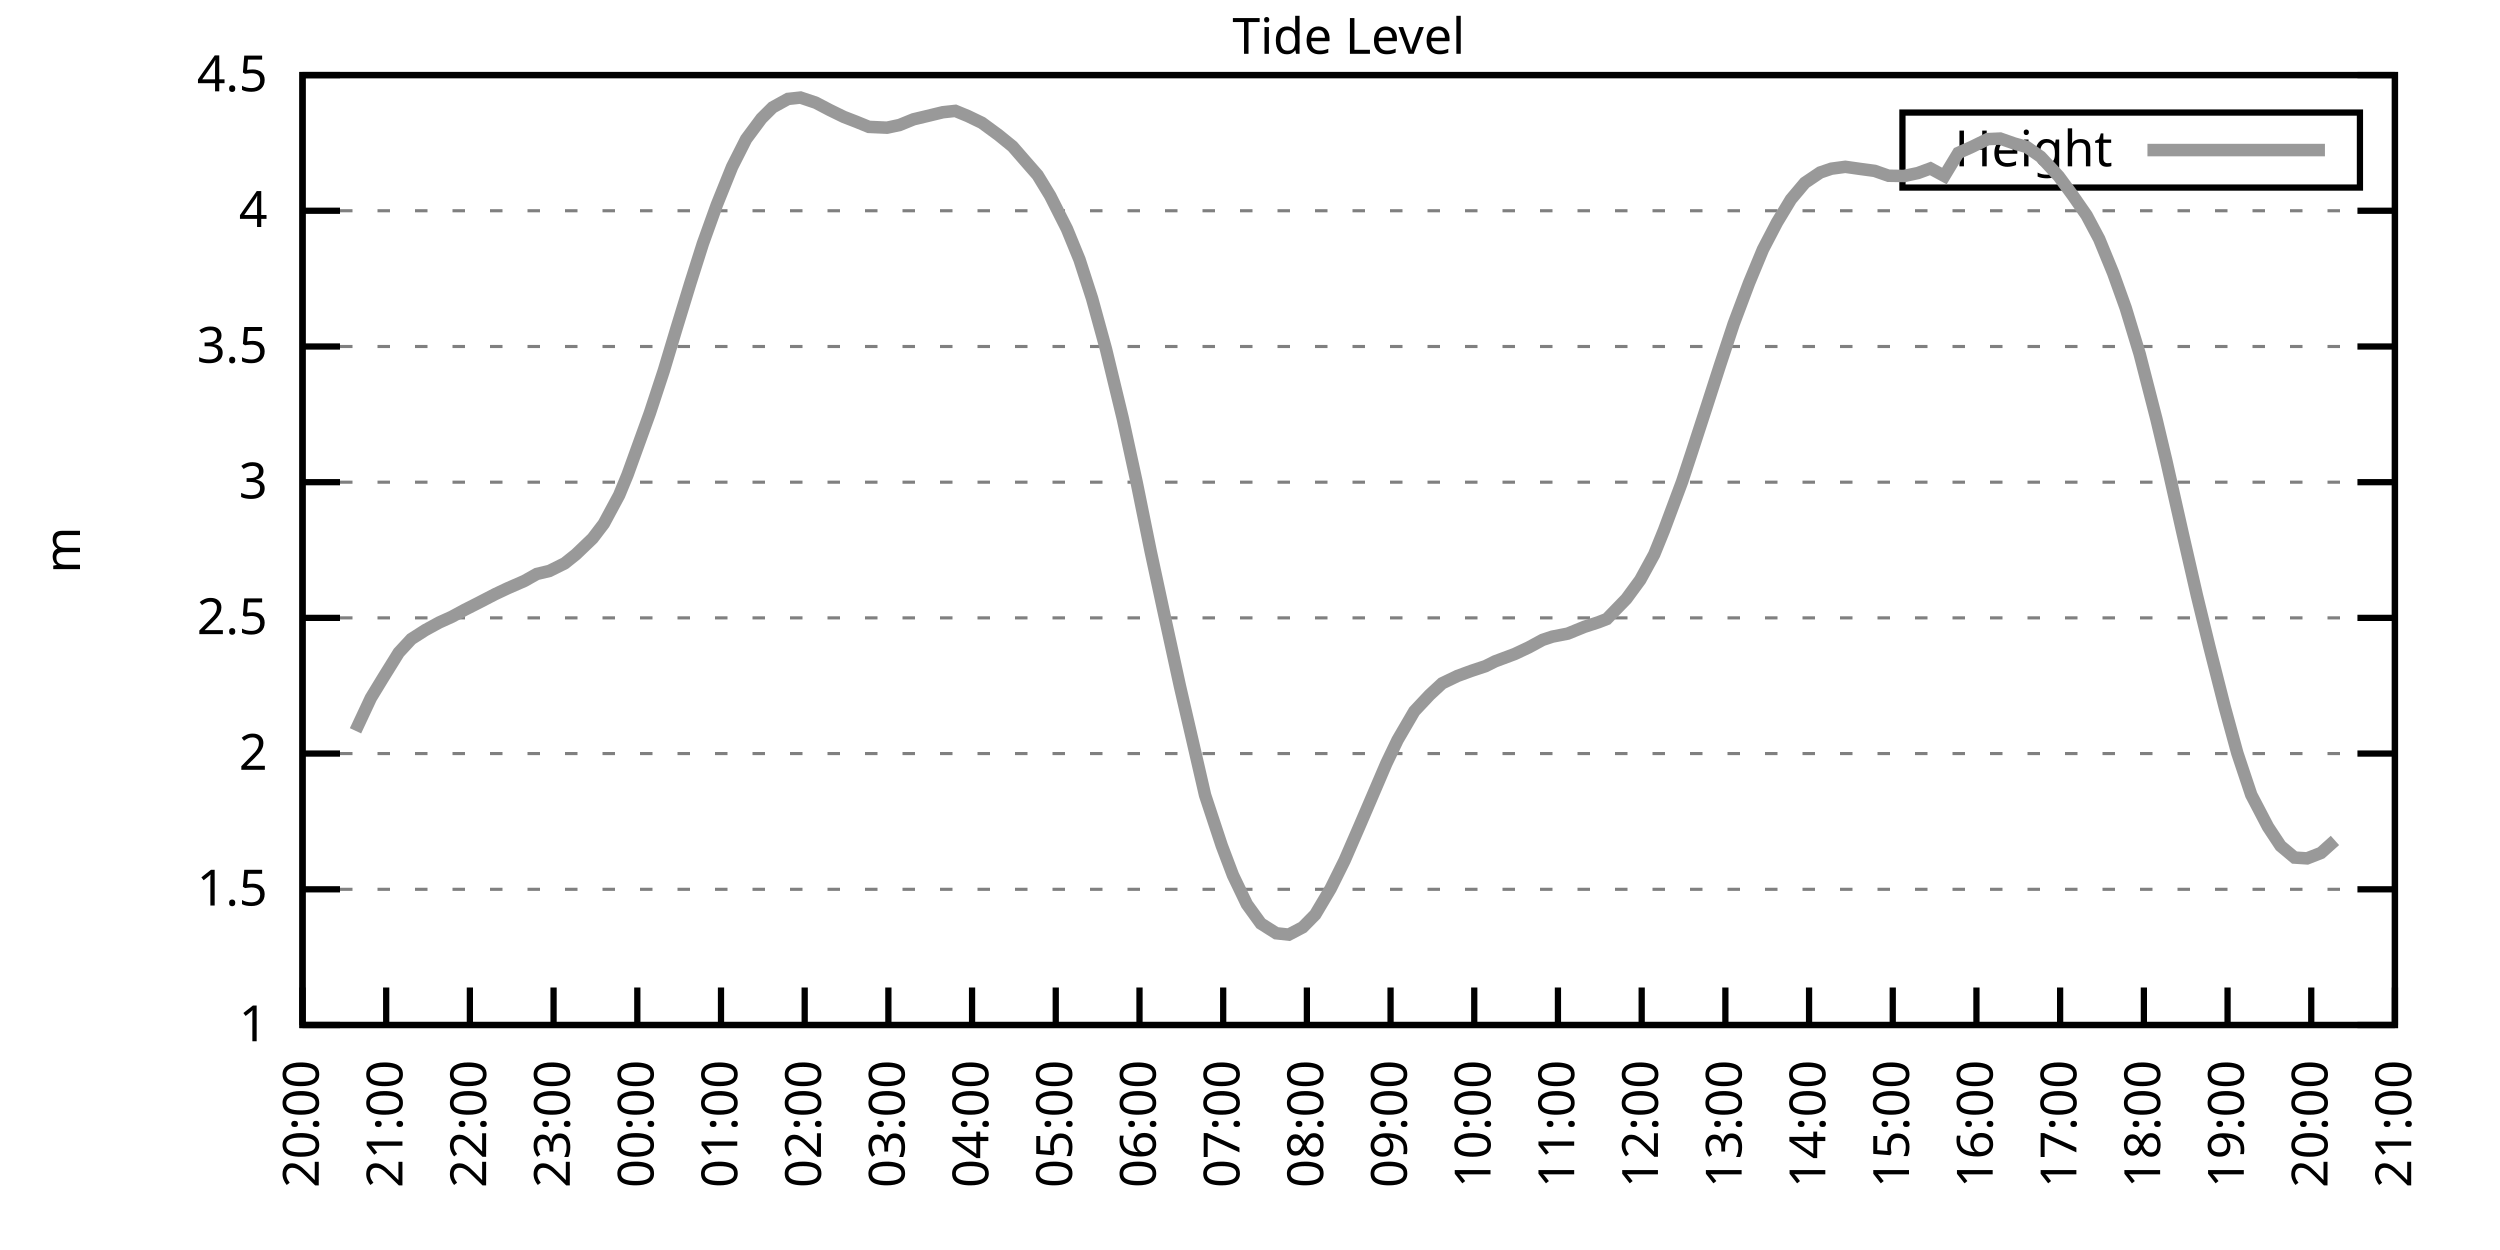
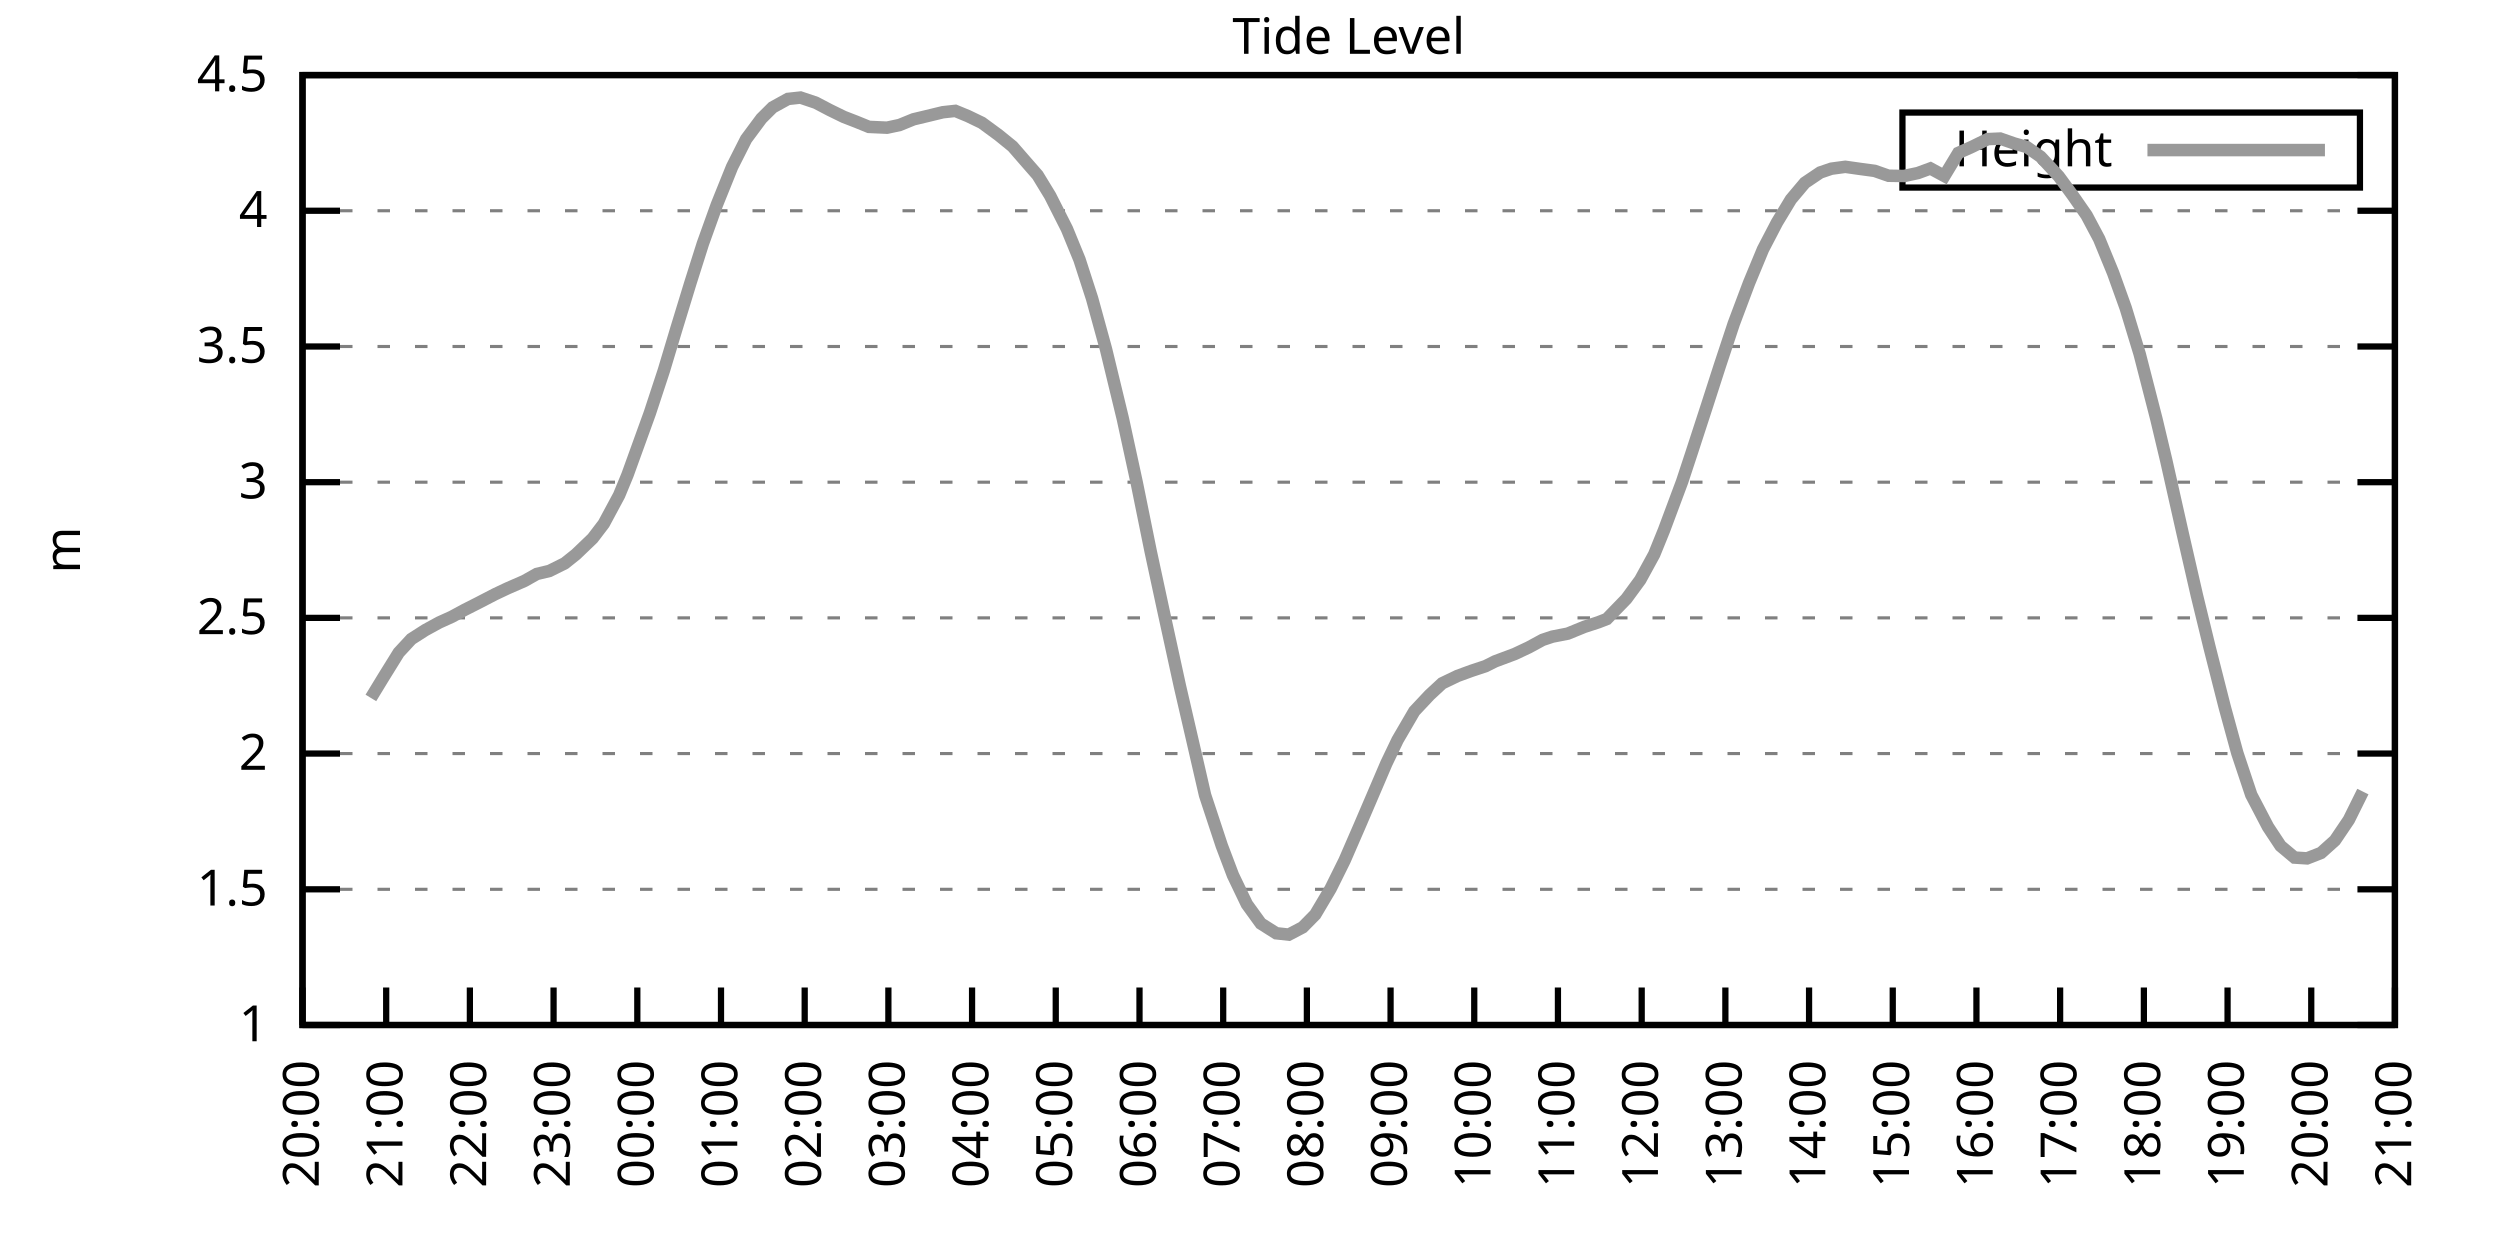
<svg xmlns="http://www.w3.org/2000/svg" xmlns:xlink="http://www.w3.org/1999/xlink" width="400" height="200" viewBox="0 0 400 200">
  <g id="gnuplot_canvas">
    <rect x="0" y="0" width="400" height="200" fill="none" />
    <defs>
      <circle id="gpDot" r="0.5" stroke-width="0.5" stroke="currentColor" />
      <path id="gpPt0" stroke-width="0.333" stroke="currentColor" d="M-1,0 h2 M0,-1 v2" />
      <path id="gpPt1" stroke-width="0.333" stroke="currentColor" d="M-1,-1 L1,1 M1,-1 L-1,1" />
      <path id="gpPt2" stroke-width="0.333" stroke="currentColor" d="M-1,0 L1,0 M0,-1 L0,1 M-1,-1 L1,1 M-1,1 L1,-1" />
      <rect id="gpPt3" stroke-width="0.333" stroke="currentColor" x="-1" y="-1" width="2" height="2" />
      <rect id="gpPt4" stroke-width="0.333" stroke="currentColor" fill="currentColor" x="-1" y="-1" width="2" height="2" />
      <circle id="gpPt5" stroke-width="0.333" stroke="currentColor" cx="0" cy="0" r="1" />
      <use xlink:href="#gpPt5" id="gpPt6" fill="currentColor" stroke="none" />
      <path id="gpPt7" stroke-width="0.333" stroke="currentColor" d="M0,-1.33 L-1.33,0.67 L1.33,0.67 z" />
      <use xlink:href="#gpPt7" id="gpPt8" fill="currentColor" stroke="none" />
      <use xlink:href="#gpPt7" id="gpPt9" stroke="currentColor" transform="rotate(180)" />
      <use xlink:href="#gpPt9" id="gpPt10" fill="currentColor" stroke="none" />
      <use xlink:href="#gpPt3" id="gpPt11" stroke="currentColor" transform="rotate(45)" />
      <use xlink:href="#gpPt11" id="gpPt12" fill="currentColor" stroke="none" />
      <path id="gpPt13" stroke-width="0.333" stroke="currentColor" d="M0,1.330 L1.265,0.411 L0.782,-1.067 L-0.782,-1.076 L-1.265,0.411 z" />
      <use xlink:href="#gpPt13" id="gpPt14" fill="currentColor" stroke="none" />
      <filter id="textbox" filterUnits="objectBoundingBox" x="0" y="0" height="1" width="1">
        <feFlood flood-color="white" flood-opacity="1" result="bgnd" />
        <feComposite in="SourceGraphic" in2="bgnd" operator="atop" />
      </filter>
      <filter id="greybox" filterUnits="objectBoundingBox" x="0" y="0" height="1" width="1">
        <feFlood flood-color="lightgrey" flood-opacity="1" result="grey" />
        <feComposite in="SourceGraphic" in2="grey" operator="atop" />
      </filter>
    </defs>
    <g fill="none" color="white" stroke="currentColor" stroke-width="1.00" stroke-linecap="butt" stroke-linejoin="miter">
</g>
    <g fill="none" color="black" stroke="currentColor" stroke-width="1.00" stroke-linecap="butt" stroke-linejoin="miter">
      <g stroke="none" shape-rendering="crispEdges">
        <polygon fill="rgb(255, 255, 255)" points="48.40,164.00 383.18,164.00 383.18,12.02 48.40,12.02 " />
      </g>
    </g>
    <g fill="none" color="black" stroke="currentColor" stroke-width="1.00" stroke-linecap="butt" stroke-linejoin="miter">
</g>
    <g fill="none" color="black" stroke="black" stroke-width="0.50" stroke-linecap="butt" stroke-linejoin="miter">
</g>
    <g fill="none" color="gray" stroke="currentColor" stroke-width="0.50" stroke-linecap="butt" stroke-linejoin="miter">
      <path stroke="gray" stroke-dasharray="2,4" class="gridline" d="M48.40,164.00 L383.19,164.00  " />
    </g>
    <g fill="none" color="gray" stroke="gray" stroke-width="1.00" stroke-linecap="butt" stroke-linejoin="miter">
</g>
    <g fill="none" color="black" stroke="currentColor" stroke-width="1.00" stroke-linecap="butt" stroke-linejoin="miter">
      <path stroke="black" d="M48.40,164.00 L54.40,164.00 M383.19,164.00 L377.19,164.00  " />
      <g transform="translate(42.80,166.60)" stroke="none" fill="black" font-family="Sans" font-size="8.00" text-anchor="end">
        <text>
          <tspan font-family="Sans"> 1</tspan>
        </text>
      </g>
    </g>
    <g fill="none" color="black" stroke="currentColor" stroke-width="1.00" stroke-linecap="butt" stroke-linejoin="miter">
</g>
    <g fill="none" color="black" stroke="black" stroke-width="0.50" stroke-linecap="butt" stroke-linejoin="miter">
</g>
    <g fill="none" color="gray" stroke="currentColor" stroke-width="0.50" stroke-linecap="butt" stroke-linejoin="miter">
      <path stroke="gray" stroke-dasharray="2,4" class="gridline" d="M48.40,142.29 L383.19,142.29  " />
    </g>
    <g fill="none" color="gray" stroke="gray" stroke-width="1.00" stroke-linecap="butt" stroke-linejoin="miter">
</g>
    <g fill="none" color="black" stroke="currentColor" stroke-width="1.00" stroke-linecap="butt" stroke-linejoin="miter">
      <path stroke="black" d="M48.40,142.29 L54.40,142.29 M383.19,142.29 L377.19,142.29  " />
      <g transform="translate(42.80,144.89)" stroke="none" fill="black" font-family="Sans" font-size="8.00" text-anchor="end">
        <text>
          <tspan font-family="Sans"> 1.5</tspan>
        </text>
      </g>
    </g>
    <g fill="none" color="black" stroke="currentColor" stroke-width="1.00" stroke-linecap="butt" stroke-linejoin="miter">
</g>
    <g fill="none" color="black" stroke="black" stroke-width="0.50" stroke-linecap="butt" stroke-linejoin="miter">
</g>
    <g fill="none" color="gray" stroke="currentColor" stroke-width="0.50" stroke-linecap="butt" stroke-linejoin="miter">
      <path stroke="gray" stroke-dasharray="2,4" class="gridline" d="M48.40,120.57 L383.19,120.57  " />
    </g>
    <g fill="none" color="gray" stroke="gray" stroke-width="1.00" stroke-linecap="butt" stroke-linejoin="miter">
</g>
    <g fill="none" color="black" stroke="currentColor" stroke-width="1.00" stroke-linecap="butt" stroke-linejoin="miter">
      <path stroke="black" d="M48.40,120.57 L54.40,120.57 M383.19,120.57 L377.19,120.57  " />
      <g transform="translate(42.80,123.17)" stroke="none" fill="black" font-family="Sans" font-size="8.00" text-anchor="end">
        <text>
          <tspan font-family="Sans"> 2</tspan>
        </text>
      </g>
    </g>
    <g fill="none" color="black" stroke="currentColor" stroke-width="1.00" stroke-linecap="butt" stroke-linejoin="miter">
</g>
    <g fill="none" color="black" stroke="black" stroke-width="0.50" stroke-linecap="butt" stroke-linejoin="miter">
</g>
    <g fill="none" color="gray" stroke="currentColor" stroke-width="0.50" stroke-linecap="butt" stroke-linejoin="miter">
      <path stroke="gray" stroke-dasharray="2,4" class="gridline" d="M48.40,98.86 L383.19,98.86  " />
    </g>
    <g fill="none" color="gray" stroke="gray" stroke-width="1.00" stroke-linecap="butt" stroke-linejoin="miter">
</g>
    <g fill="none" color="black" stroke="currentColor" stroke-width="1.00" stroke-linecap="butt" stroke-linejoin="miter">
      <path stroke="black" d="M48.40,98.86 L54.40,98.86 M383.19,98.86 L377.19,98.86  " />
      <g transform="translate(42.80,101.46)" stroke="none" fill="black" font-family="Sans" font-size="8.00" text-anchor="end">
        <text>
          <tspan font-family="Sans"> 2.5</tspan>
        </text>
      </g>
    </g>
    <g fill="none" color="black" stroke="currentColor" stroke-width="1.00" stroke-linecap="butt" stroke-linejoin="miter">
</g>
    <g fill="none" color="black" stroke="black" stroke-width="0.50" stroke-linecap="butt" stroke-linejoin="miter">
</g>
    <g fill="none" color="gray" stroke="currentColor" stroke-width="0.50" stroke-linecap="butt" stroke-linejoin="miter">
      <path stroke="gray" stroke-dasharray="2,4" class="gridline" d="M48.40,77.15 L383.19,77.15  " />
    </g>
    <g fill="none" color="gray" stroke="gray" stroke-width="1.00" stroke-linecap="butt" stroke-linejoin="miter">
</g>
    <g fill="none" color="black" stroke="currentColor" stroke-width="1.00" stroke-linecap="butt" stroke-linejoin="miter">
      <path stroke="black" d="M48.40,77.15 L54.40,77.15 M383.19,77.15 L377.19,77.15  " />
      <g transform="translate(42.80,79.75)" stroke="none" fill="black" font-family="Sans" font-size="8.00" text-anchor="end">
        <text>
          <tspan font-family="Sans"> 3</tspan>
        </text>
      </g>
    </g>
    <g fill="none" color="black" stroke="currentColor" stroke-width="1.00" stroke-linecap="butt" stroke-linejoin="miter">
</g>
    <g fill="none" color="black" stroke="black" stroke-width="0.50" stroke-linecap="butt" stroke-linejoin="miter">
</g>
    <g fill="none" color="gray" stroke="currentColor" stroke-width="0.50" stroke-linecap="butt" stroke-linejoin="miter">
      <path stroke="gray" stroke-dasharray="2,4" class="gridline" d="M48.40,55.44 L383.19,55.44  " />
    </g>
    <g fill="none" color="gray" stroke="gray" stroke-width="1.00" stroke-linecap="butt" stroke-linejoin="miter">
</g>
    <g fill="none" color="black" stroke="currentColor" stroke-width="1.00" stroke-linecap="butt" stroke-linejoin="miter">
      <path stroke="black" d="M48.40,55.44 L54.40,55.44 M383.19,55.44 L377.19,55.44  " />
      <g transform="translate(42.80,58.04)" stroke="none" fill="black" font-family="Sans" font-size="8.00" text-anchor="end">
        <text>
          <tspan font-family="Sans"> 3.5</tspan>
        </text>
      </g>
    </g>
    <g fill="none" color="black" stroke="currentColor" stroke-width="1.00" stroke-linecap="butt" stroke-linejoin="miter">
</g>
    <g fill="none" color="black" stroke="black" stroke-width="0.50" stroke-linecap="butt" stroke-linejoin="miter">
</g>
    <g fill="none" color="gray" stroke="currentColor" stroke-width="0.50" stroke-linecap="butt" stroke-linejoin="miter">
      <path stroke="gray" stroke-dasharray="2,4" class="gridline" d="M48.40,33.72 L383.19,33.72  " />
    </g>
    <g fill="none" color="gray" stroke="gray" stroke-width="1.00" stroke-linecap="butt" stroke-linejoin="miter">
</g>
    <g fill="none" color="black" stroke="currentColor" stroke-width="1.00" stroke-linecap="butt" stroke-linejoin="miter">
      <path stroke="black" d="M48.40,33.72 L54.40,33.72 M383.19,33.72 L377.19,33.72  " />
      <g transform="translate(42.80,36.32)" stroke="none" fill="black" font-family="Sans" font-size="8.00" text-anchor="end">
        <text>
          <tspan font-family="Sans"> 4</tspan>
        </text>
      </g>
    </g>
    <g fill="none" color="black" stroke="currentColor" stroke-width="1.00" stroke-linecap="butt" stroke-linejoin="miter">
</g>
    <g fill="none" color="black" stroke="black" stroke-width="0.50" stroke-linecap="butt" stroke-linejoin="miter">
</g>
    <g fill="none" color="gray" stroke="currentColor" stroke-width="0.50" stroke-linecap="butt" stroke-linejoin="miter">
      <path stroke="gray" stroke-dasharray="2,4" class="gridline" d="M48.40,12.01 L383.19,12.01  " />
    </g>
    <g fill="none" color="gray" stroke="gray" stroke-width="1.00" stroke-linecap="butt" stroke-linejoin="miter">
</g>
    <g fill="none" color="black" stroke="currentColor" stroke-width="1.00" stroke-linecap="butt" stroke-linejoin="miter">
      <path stroke="black" d="M48.40,12.01 L54.40,12.01 M383.19,12.01 L377.19,12.01  " />
      <g transform="translate(42.80,14.61)" stroke="none" fill="black" font-family="Sans" font-size="8.00" text-anchor="end">
        <text>
          <tspan font-family="Sans"> 4.5</tspan>
        </text>
      </g>
    </g>
    <g fill="none" color="black" stroke="currentColor" stroke-width="1.00" stroke-linecap="butt" stroke-linejoin="miter">
      <path stroke="black" d="M48.40,164.00 L48.40,158.00  " />
      <g transform="translate(51.00,169.60) rotate(270.00)" stroke="none" fill="black" font-family="Sans" font-size="8.00" text-anchor="end">
        <text>
          <tspan font-family="Sans">20:00</tspan>
        </text>
      </g>
    </g>
    <g fill="none" color="black" stroke="currentColor" stroke-width="1.00" stroke-linecap="butt" stroke-linejoin="miter">
      <path stroke="black" d="M61.79,164.00 L61.79,158.00  " />
      <g transform="translate(64.39,169.60) rotate(270.00)" stroke="none" fill="black" font-family="Sans" font-size="8.00" text-anchor="end">
        <text>
          <tspan font-family="Sans">21:00</tspan>
        </text>
      </g>
    </g>
    <g fill="none" color="black" stroke="currentColor" stroke-width="1.00" stroke-linecap="butt" stroke-linejoin="miter">
      <path stroke="black" d="M75.18,164.00 L75.18,158.00  " />
      <g transform="translate(77.78,169.60) rotate(270.00)" stroke="none" fill="black" font-family="Sans" font-size="8.00" text-anchor="end">
        <text>
          <tspan font-family="Sans">22:00</tspan>
        </text>
      </g>
    </g>
    <g fill="none" color="black" stroke="currentColor" stroke-width="1.00" stroke-linecap="butt" stroke-linejoin="miter">
      <path stroke="black" d="M88.57,164.00 L88.57,158.00  " />
      <g transform="translate(91.17,169.60) rotate(270.00)" stroke="none" fill="black" font-family="Sans" font-size="8.00" text-anchor="end">
        <text>
          <tspan font-family="Sans">23:00</tspan>
        </text>
      </g>
    </g>
    <g fill="none" color="black" stroke="currentColor" stroke-width="1.00" stroke-linecap="butt" stroke-linejoin="miter">
      <path stroke="black" d="M101.97,164.00 L101.97,158.00  " />
      <g transform="translate(104.57,169.60) rotate(270.00)" stroke="none" fill="black" font-family="Sans" font-size="8.00" text-anchor="end">
        <text>
          <tspan font-family="Sans">00:00</tspan>
        </text>
      </g>
    </g>
    <g fill="none" color="black" stroke="currentColor" stroke-width="1.00" stroke-linecap="butt" stroke-linejoin="miter">
      <path stroke="black" d="M115.36,164.00 L115.36,158.00  " />
      <g transform="translate(117.96,169.60) rotate(270.00)" stroke="none" fill="black" font-family="Sans" font-size="8.00" text-anchor="end">
        <text>
          <tspan font-family="Sans">01:00</tspan>
        </text>
      </g>
    </g>
    <g fill="none" color="black" stroke="currentColor" stroke-width="1.00" stroke-linecap="butt" stroke-linejoin="miter">
      <path stroke="black" d="M128.75,164.00 L128.75,158.00  " />
      <g transform="translate(131.35,169.60) rotate(270.00)" stroke="none" fill="black" font-family="Sans" font-size="8.00" text-anchor="end">
        <text>
          <tspan font-family="Sans">02:00</tspan>
        </text>
      </g>
    </g>
    <g fill="none" color="black" stroke="currentColor" stroke-width="1.00" stroke-linecap="butt" stroke-linejoin="miter">
      <path stroke="black" d="M142.14,164.00 L142.14,158.00  " />
      <g transform="translate(144.74,169.60) rotate(270.00)" stroke="none" fill="black" font-family="Sans" font-size="8.00" text-anchor="end">
        <text>
          <tspan font-family="Sans">03:00</tspan>
        </text>
      </g>
    </g>
    <g fill="none" color="black" stroke="currentColor" stroke-width="1.00" stroke-linecap="butt" stroke-linejoin="miter">
      <path stroke="black" d="M155.53,164.00 L155.53,158.00  " />
      <g transform="translate(158.13,169.60) rotate(270.00)" stroke="none" fill="black" font-family="Sans" font-size="8.00" text-anchor="end">
        <text>
          <tspan font-family="Sans">04:00</tspan>
        </text>
      </g>
    </g>
    <g fill="none" color="black" stroke="currentColor" stroke-width="1.00" stroke-linecap="butt" stroke-linejoin="miter">
      <path stroke="black" d="M168.92,164.00 L168.92,158.00  " />
      <g transform="translate(171.52,169.60) rotate(270.00)" stroke="none" fill="black" font-family="Sans" font-size="8.00" text-anchor="end">
        <text>
          <tspan font-family="Sans">05:00</tspan>
        </text>
      </g>
    </g>
    <g fill="none" color="black" stroke="currentColor" stroke-width="1.00" stroke-linecap="butt" stroke-linejoin="miter">
      <path stroke="black" d="M182.32,164.00 L182.32,158.00  " />
      <g transform="translate(184.92,169.60) rotate(270.00)" stroke="none" fill="black" font-family="Sans" font-size="8.00" text-anchor="end">
        <text>
          <tspan font-family="Sans">06:00</tspan>
        </text>
      </g>
    </g>
    <g fill="none" color="black" stroke="currentColor" stroke-width="1.00" stroke-linecap="butt" stroke-linejoin="miter">
      <path stroke="black" d="M195.71,164.00 L195.71,158.00  " />
      <g transform="translate(198.31,169.60) rotate(270.00)" stroke="none" fill="black" font-family="Sans" font-size="8.00" text-anchor="end">
        <text>
          <tspan font-family="Sans">07:00</tspan>
        </text>
      </g>
    </g>
    <g fill="none" color="black" stroke="currentColor" stroke-width="1.00" stroke-linecap="butt" stroke-linejoin="miter">
      <path stroke="black" d="M209.10,164.00 L209.10,158.00  " />
      <g transform="translate(211.70,169.60) rotate(270.00)" stroke="none" fill="black" font-family="Sans" font-size="8.00" text-anchor="end">
        <text>
          <tspan font-family="Sans">08:00</tspan>
        </text>
      </g>
    </g>
    <g fill="none" color="black" stroke="currentColor" stroke-width="1.00" stroke-linecap="butt" stroke-linejoin="miter">
      <path stroke="black" d="M222.49,164.00 L222.49,158.00  " />
      <g transform="translate(225.09,169.60) rotate(270.00)" stroke="none" fill="black" font-family="Sans" font-size="8.00" text-anchor="end">
        <text>
          <tspan font-family="Sans">09:00</tspan>
        </text>
      </g>
    </g>
    <g fill="none" color="black" stroke="currentColor" stroke-width="1.00" stroke-linecap="butt" stroke-linejoin="miter">
      <path stroke="black" d="M235.88,164.00 L235.88,158.00  " />
      <g transform="translate(238.48,169.60) rotate(270.00)" stroke="none" fill="black" font-family="Sans" font-size="8.00" text-anchor="end">
        <text>
          <tspan font-family="Sans">10:00</tspan>
        </text>
      </g>
    </g>
    <g fill="none" color="black" stroke="currentColor" stroke-width="1.00" stroke-linecap="butt" stroke-linejoin="miter">
      <path stroke="black" d="M249.27,164.00 L249.27,158.00  " />
      <g transform="translate(251.87,169.60) rotate(270.00)" stroke="none" fill="black" font-family="Sans" font-size="8.00" text-anchor="end">
        <text>
          <tspan font-family="Sans">11:00</tspan>
        </text>
      </g>
    </g>
    <g fill="none" color="black" stroke="currentColor" stroke-width="1.00" stroke-linecap="butt" stroke-linejoin="miter">
      <path stroke="black" d="M262.67,164.00 L262.67,158.00  " />
      <g transform="translate(265.27,169.60) rotate(270.00)" stroke="none" fill="black" font-family="Sans" font-size="8.00" text-anchor="end">
        <text>
          <tspan font-family="Sans">12:00</tspan>
        </text>
      </g>
    </g>
    <g fill="none" color="black" stroke="currentColor" stroke-width="1.00" stroke-linecap="butt" stroke-linejoin="miter">
      <path stroke="black" d="M276.06,164.00 L276.06,158.00  " />
      <g transform="translate(278.66,169.60) rotate(270.00)" stroke="none" fill="black" font-family="Sans" font-size="8.00" text-anchor="end">
        <text>
          <tspan font-family="Sans">13:00</tspan>
        </text>
      </g>
    </g>
    <g fill="none" color="black" stroke="currentColor" stroke-width="1.00" stroke-linecap="butt" stroke-linejoin="miter">
      <path stroke="black" d="M289.45,164.00 L289.45,158.00  " />
      <g transform="translate(292.05,169.60) rotate(270.00)" stroke="none" fill="black" font-family="Sans" font-size="8.00" text-anchor="end">
        <text>
          <tspan font-family="Sans">14:00</tspan>
        </text>
      </g>
    </g>
    <g fill="none" color="black" stroke="currentColor" stroke-width="1.00" stroke-linecap="butt" stroke-linejoin="miter">
      <path stroke="black" d="M302.84,164.00 L302.84,158.00  " />
      <g transform="translate(305.44,169.60) rotate(270.00)" stroke="none" fill="black" font-family="Sans" font-size="8.00" text-anchor="end">
        <text>
          <tspan font-family="Sans">15:00</tspan>
        </text>
      </g>
    </g>
    <g fill="none" color="black" stroke="currentColor" stroke-width="1.00" stroke-linecap="butt" stroke-linejoin="miter">
      <path stroke="black" d="M316.23,164.00 L316.23,158.00  " />
      <g transform="translate(318.83,169.60) rotate(270.00)" stroke="none" fill="black" font-family="Sans" font-size="8.00" text-anchor="end">
        <text>
          <tspan font-family="Sans">16:00</tspan>
        </text>
      </g>
    </g>
    <g fill="none" color="black" stroke="currentColor" stroke-width="1.00" stroke-linecap="butt" stroke-linejoin="miter">
      <path stroke="black" d="M329.62,164.00 L329.62,158.00  " />
      <g transform="translate(332.22,169.60) rotate(270.00)" stroke="none" fill="black" font-family="Sans" font-size="8.00" text-anchor="end">
        <text>
          <tspan font-family="Sans">17:00</tspan>
        </text>
      </g>
    </g>
    <g fill="none" color="black" stroke="currentColor" stroke-width="1.00" stroke-linecap="butt" stroke-linejoin="miter">
      <path stroke="black" d="M343.02,164.00 L343.02,158.00  " />
      <g transform="translate(345.62,169.60) rotate(270.00)" stroke="none" fill="black" font-family="Sans" font-size="8.00" text-anchor="end">
        <text>
          <tspan font-family="Sans">18:00</tspan>
        </text>
      </g>
    </g>
    <g fill="none" color="black" stroke="currentColor" stroke-width="1.00" stroke-linecap="butt" stroke-linejoin="miter">
      <path stroke="black" d="M356.41,164.00 L356.41,158.00  " />
      <g transform="translate(359.01,169.60) rotate(270.00)" stroke="none" fill="black" font-family="Sans" font-size="8.00" text-anchor="end">
        <text>
          <tspan font-family="Sans">19:00</tspan>
        </text>
      </g>
    </g>
    <g fill="none" color="black" stroke="currentColor" stroke-width="1.00" stroke-linecap="butt" stroke-linejoin="miter">
      <path stroke="black" d="M369.80,164.00 L369.80,158.00  " />
      <g transform="translate(372.40,169.60) rotate(270.00)" stroke="none" fill="black" font-family="Sans" font-size="8.00" text-anchor="end">
        <text>
          <tspan font-family="Sans">20:00</tspan>
        </text>
      </g>
    </g>
    <g fill="none" color="black" stroke="currentColor" stroke-width="1.00" stroke-linecap="butt" stroke-linejoin="miter">
      <path stroke="black" d="M383.19,164.00 L383.19,158.00  " />
      <g transform="translate(385.79,169.60) rotate(270.00)" stroke="none" fill="black" font-family="Sans" font-size="8.00" text-anchor="end">
        <text>
          <tspan font-family="Sans">21:00</tspan>
        </text>
      </g>
    </g>
    <g fill="none" color="black" stroke="currentColor" stroke-width="1.00" stroke-linecap="butt" stroke-linejoin="miter">
</g>
    <g fill="none" color="black" stroke="currentColor" stroke-width="1.00" stroke-linecap="butt" stroke-linejoin="miter">
      <path stroke="black" d="M48.40,12.01 L48.40,164.00 L383.19,164.00 L383.19,12.01 L48.40,12.01 Z  " />
    </g>
    <g fill="none" color="black" stroke="currentColor" stroke-width="1.00" stroke-linecap="butt" stroke-linejoin="miter">
</g>
    <g fill="none" color="black" stroke="currentColor" stroke-width="1.00" stroke-linecap="butt" stroke-linejoin="miter">
      <path stroke="black" d="M304.39,30.01 L304.39,18.01 L377.59,18.01 L377.59,30.01 L304.39,30.01 Z  " />
    </g>
    <g id="Tide_level_plot_1">
      <g fill="none" color="white" stroke="black" stroke-width="2.00" stroke-linecap="butt" stroke-linejoin="miter">
</g>
      <g fill="none" color="black" stroke="currentColor" stroke-width="2.00" stroke-linecap="butt" stroke-linejoin="miter">
        <g transform="translate(337.99,26.61)" stroke="none" fill="black" font-family="Sans" font-size="8.00" text-anchor="end">
          <text>
            <tspan font-family="Sans">Height</tspan>
          </text>
        </g>
      </g>
      <g fill="none" color="black" stroke="currentColor" stroke-width="2.00" stroke-linecap="butt" stroke-linejoin="miter">
-         <path stroke="rgb(153, 153, 153)" d="M343.59,24.01 L371.99,24.01 M56.88,116.93 L59.34,111.67 L61.35,108.37 L63.80,104.42 L65.81,102.25 L68.04,100.82   L70.27,99.60 L72.28,98.69 L74.29,97.60 L76.52,96.47 L79.20,95.08 L81.21,94.13 L83.89,92.96 L85.90,91.83   L87.91,91.35 L90.36,90.13 L92.15,88.70 L94.82,86.14 L96.61,83.79 L99.06,79.23 L100.40,75.98 L103.98,66.08   L106.21,59.30 L108.22,52.61 L110.45,45.32 L112.46,38.98 L114.69,32.77 L117.14,26.69 L119.38,22.26 L121.83,18.96   L123.62,17.18 L126.07,15.83 L128.08,15.61 L130.54,16.44 L132.77,17.61 L135.00,18.70 L137.01,19.48 L139.02,20.30   L141.92,20.43 L143.93,20.00 L146.16,19.09 L148.17,18.61 L150.85,17.96 L152.85,17.74 L154.86,18.57 L157.10,19.65   L159.77,21.61 L162.01,23.43 L164.01,25.73 L166.02,28.03 L168.03,31.33 L170.71,36.63 L172.72,41.54 L174.73,47.75   L176.96,55.87 L179.64,66.94 L181.87,77.19 L184.10,88.18 L186.11,97.52 L188.79,109.80 L190.80,118.49 L192.81,127.22   L195.48,135.30 L197.27,140.03 L199.50,144.68 L201.73,147.76 L204.19,149.32 L206.20,149.54 L208.43,148.37 L210.44,146.33   L212.89,142.20 L215.13,137.68 L217.58,132.04 L219.59,127.35 L221.82,122.14 L223.61,118.40 L226.29,113.80 L228.74,111.19   L230.75,109.33 L233.20,108.15 L235.44,107.33 L237.67,106.59 L239.23,105.81 L242.36,104.64 L244.59,103.59 L246.82,102.38   L248.38,101.86 L250.84,101.38 L253.51,100.29 L255.75,99.56 L257.09,99.04 L260.21,95.82 L262.44,92.78 L264.67,88.70   L266.24,84.83 L269.14,77.06 L270.70,72.33 L273.16,64.77 L275.16,58.56 L277.40,51.79 L279.85,45.27 L282.08,39.89   L284.32,35.59 L286.55,31.90 L288.78,29.25 L291.23,27.60 L293.02,26.99 L295.25,26.69 L297.71,27.04 L299.94,27.34   L302.17,28.12 L304.63,28.16 L306.86,27.69 L308.87,26.95 L311.10,28.16 L313.33,24.47 L315.56,23.47 L318.02,22.26   L320.03,22.17 L322.26,22.95 L324.27,23.52 L326.50,25.08 L329.40,28.21 L331.63,31.25 L333.86,34.46 L335.87,38.24   L338.10,43.67 L340.11,49.27 L342.35,56.65 L345.02,67.03 L346.59,73.63 L349.26,85.49 L351.50,95.26 L353.51,103.51   L355.96,113.15 L357.97,120.49 L360.20,127.17 L362.88,132.30 L364.89,135.34 L367.12,137.21 L369.13,137.34 L371.36,136.47   L373.59,134.47  " />
+         <path stroke="rgb(153, 153, 153)" d="M343.59,24.01 L371.99,24.01 M59.34,111.67 L61.35,108.37 L63.80,104.42 L65.81,102.25 L68.04,100.82 L70.27,99.60   L72.28,98.69 L74.29,97.60 L76.52,96.47 L79.20,95.08 L81.21,94.13 L83.89,92.96 L85.90,91.83 L87.91,91.35   L90.36,90.13 L92.15,88.70 L94.82,86.14 L96.61,83.79 L99.06,79.23 L100.40,75.98 L103.98,66.08 L106.21,59.30   L108.22,52.61 L110.45,45.32 L112.46,38.98 L114.69,32.77 L117.14,26.69 L119.38,22.26 L121.83,18.96 L123.62,17.18   L126.07,15.83 L128.08,15.61 L130.54,16.44 L132.77,17.61 L135.00,18.70 L137.01,19.48 L139.02,20.30 L141.92,20.43   L143.93,20.00 L146.16,19.09 L148.17,18.61 L150.85,17.96 L152.85,17.74 L154.86,18.57 L157.10,19.65 L159.77,21.61   L162.01,23.43 L164.01,25.73 L166.02,28.03 L168.03,31.33 L170.71,36.63 L172.72,41.54 L174.73,47.75 L176.96,55.87   L179.64,66.94 L181.87,77.19 L184.10,88.18 L186.11,97.52 L188.79,109.80 L190.80,118.49 L192.81,127.22 L195.48,135.30   L197.27,140.03 L199.50,144.68 L201.73,147.76 L204.19,149.32 L206.20,149.54 L208.43,148.37 L210.44,146.33 L212.89,142.20   L215.13,137.68 L217.58,132.04 L219.59,127.35 L221.82,122.14 L223.61,118.40 L226.29,113.80 L228.74,111.19 L230.75,109.33   L233.20,108.15 L235.44,107.33 L237.67,106.59 L239.23,105.81 L242.36,104.64 L244.59,103.59 L246.82,102.38 L248.38,101.86   L250.84,101.38 L253.51,100.29 L255.75,99.56 L257.09,99.04 L260.21,95.82 L262.44,92.78 L264.67,88.70 L266.24,84.83   L269.14,77.06 L270.70,72.33 L273.16,64.77 L275.16,58.56 L277.40,51.79 L279.85,45.27 L282.08,39.89 L284.32,35.59   L286.55,31.90 L288.78,29.25 L291.23,27.60 L293.02,26.99 L295.25,26.69 L297.71,27.04 L299.94,27.34 L302.17,28.12   L304.63,28.16 L306.86,27.69 L308.87,26.95 L311.10,28.16 L313.33,24.47 L315.56,23.47 L318.02,22.26 L320.03,22.17   L322.26,22.95 L324.27,23.52 L326.50,25.08 L329.40,28.21 L331.63,31.25 L333.86,34.46 L335.87,38.24 L338.10,43.67   L340.11,49.27 L342.35,56.65 L345.02,67.03 L346.59,73.63 L349.26,85.49 L351.50,95.26 L353.51,103.51 L355.96,113.15   L357.97,120.49 L360.20,127.17 L362.88,132.30 L364.89,135.34 L367.12,137.21 L369.13,137.34 L371.36,136.47 L373.59,134.47   L375.82,131.17 L378.06,126.65  " />
      </g>
    </g>
    <g fill="none" color="black" stroke="currentColor" stroke-width="2.00" stroke-linecap="butt" stroke-linejoin="miter">
</g>
    <g fill="none" color="black" stroke="black" stroke-width="1.00" stroke-linecap="butt" stroke-linejoin="miter">
</g>
    <g fill="none" color="black" stroke="currentColor" stroke-width="1.00" stroke-linecap="butt" stroke-linejoin="miter">
      <path stroke="black" d="M48.40,12.01 L48.40,164.00 L383.19,164.00 L383.19,12.01 L48.40,12.01 Z  " />
      <g transform="translate(12.80,88.01) rotate(270.00)" stroke="none" fill="black" font-family="Sans" font-size="8.00" text-anchor="middle">
        <text>
          <tspan font-family="Sans">m</tspan>
        </text>
      </g>
    </g>
    <g fill="none" color="black" stroke="currentColor" stroke-width="1.00" stroke-linecap="butt" stroke-linejoin="miter">
</g>
    <g fill="none" color="black" stroke="currentColor" stroke-width="1.00" stroke-linecap="butt" stroke-linejoin="miter">
      <g transform="translate(215.79,8.61)" stroke="none" fill="black" font-family="Sans" font-size="8.00" text-anchor="middle">
        <text>
          <tspan font-family="Sans">Tide Level</tspan>
        </text>
      </g>
    </g>
    <g fill="none" color="black" stroke="currentColor" stroke-width="1.00" stroke-linecap="butt" stroke-linejoin="miter">
</g>
  </g>
</svg>
